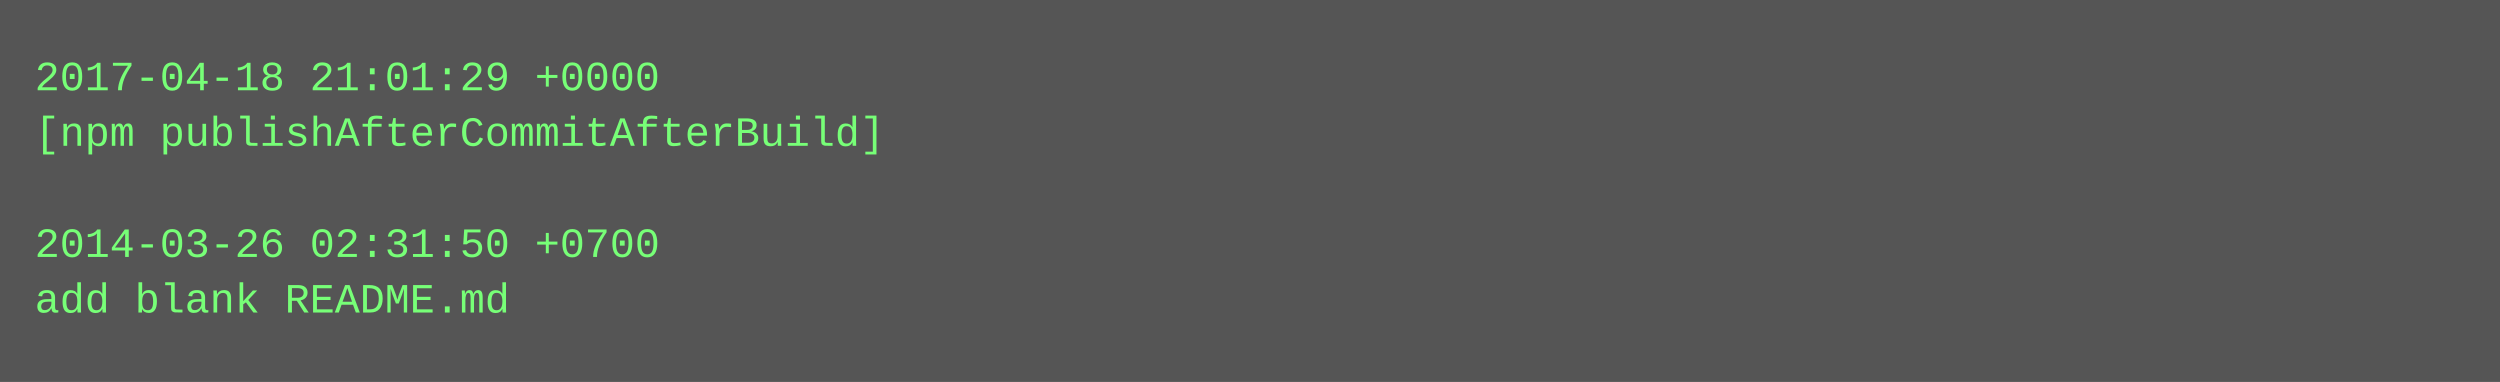
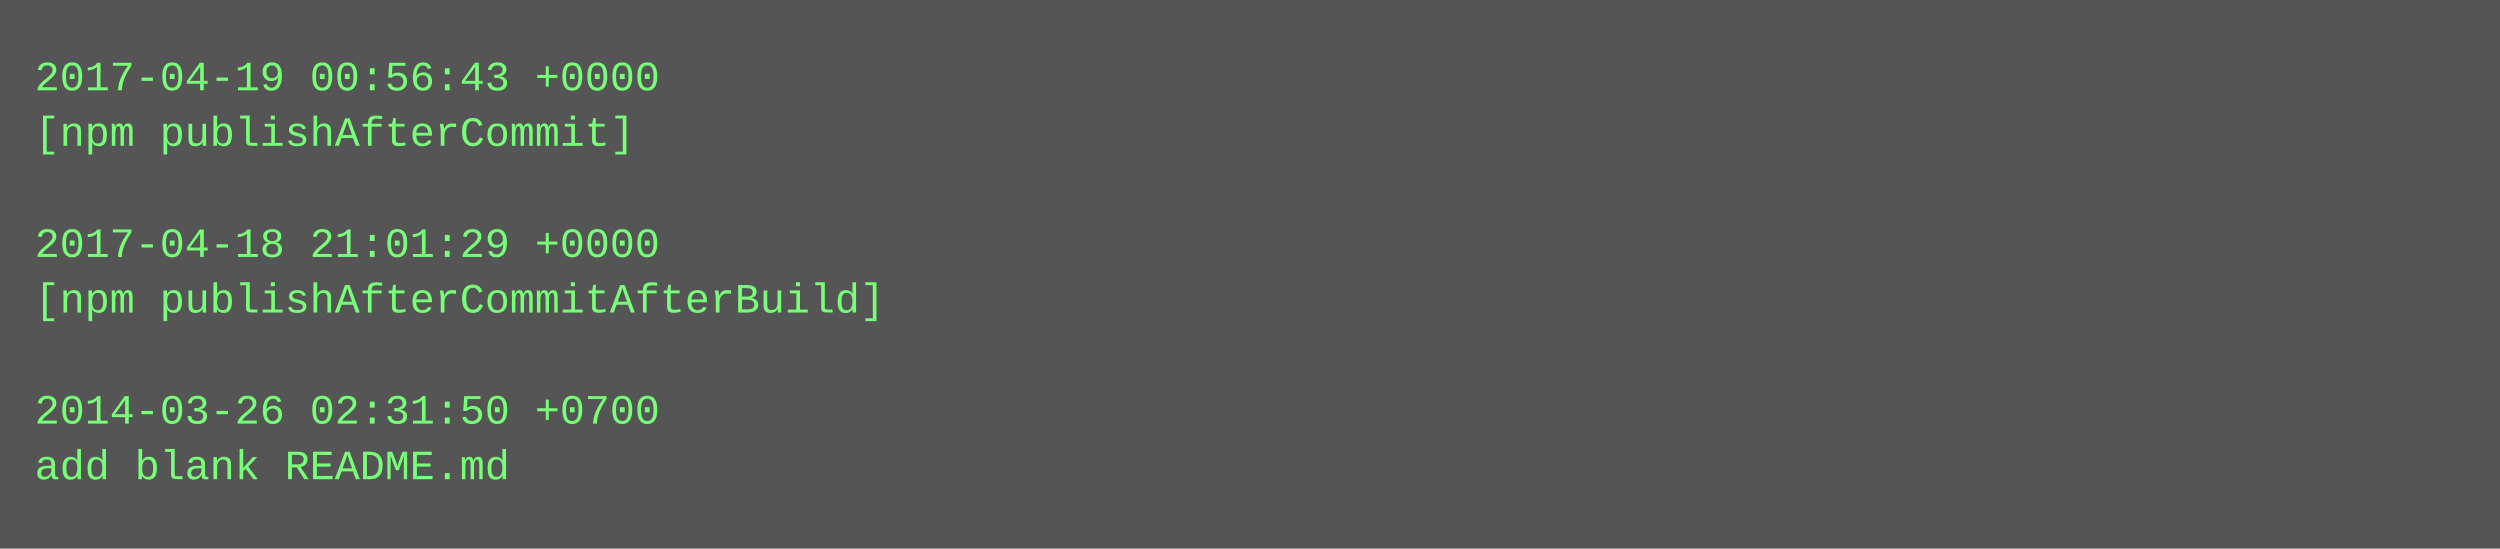
- <svg xmlns="http://www.w3.org/2000/svg" height="110" width="720">
-   <rect height="110" fill="#555" width="720" />
+ <svg xmlns="http://www.w3.org/2000/svg" height="158" width="720">
+   <rect height="158" fill="#555" width="720" />
  <text fill="#7f7" font-family="Courier New" font-size="12" xml:space="preserve">
-     <tspan x="10" y="26">2017-04-18 21:01:29 +0000</tspan>
-     <tspan x="10" y="42">[npm publishAfterCommitAfterBuild]</tspan>
+     <tspan x="10" y="26">2017-04-19 00:56:43 +0000</tspan>
+     <tspan x="10" y="42">[npm publishAfterCommit]</tspan>
    <tspan x="10" y="58" />
-     <tspan x="10" y="74">2014-03-26 02:31:50 +0700</tspan>
-     <tspan x="10" y="90">add blank README.md</tspan>
+     <tspan x="10" y="74">2017-04-18 21:01:29 +0000</tspan>
+     <tspan x="10" y="90">[npm publishAfterCommitAfterBuild]</tspan>
+     <tspan x="10" y="106" />
+     <tspan x="10" y="122">2014-03-26 02:31:50 +0700</tspan>
+     <tspan x="10" y="138">add blank README.md</tspan>
  </text>
</svg>
